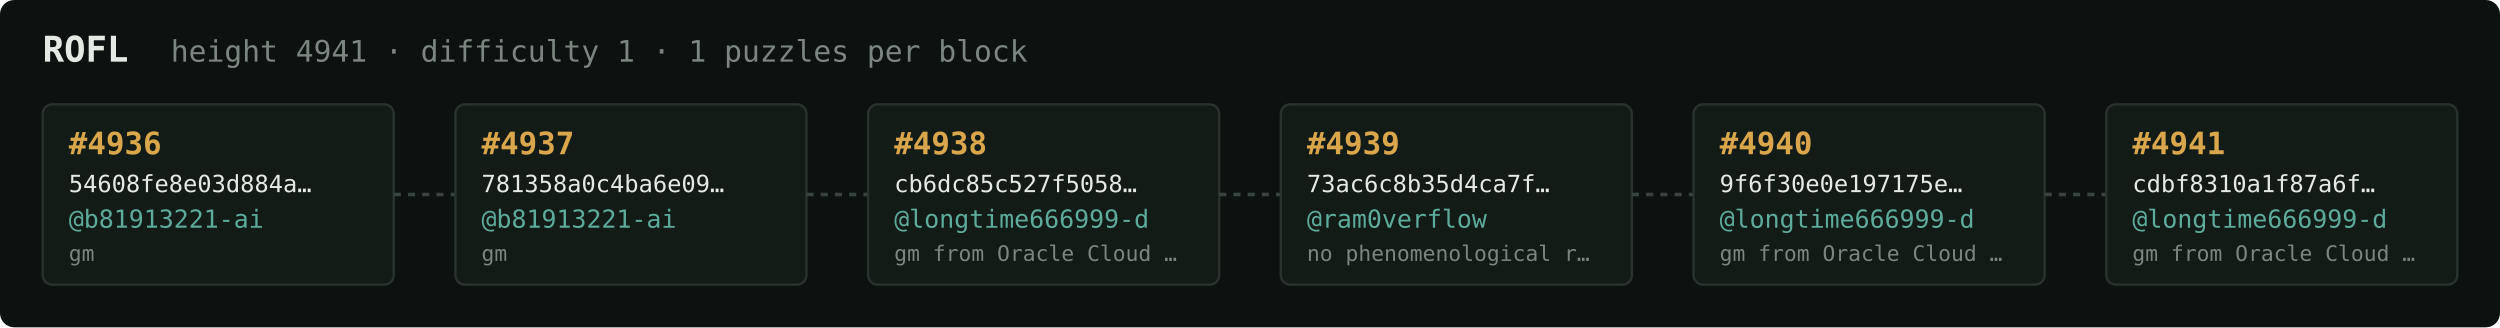
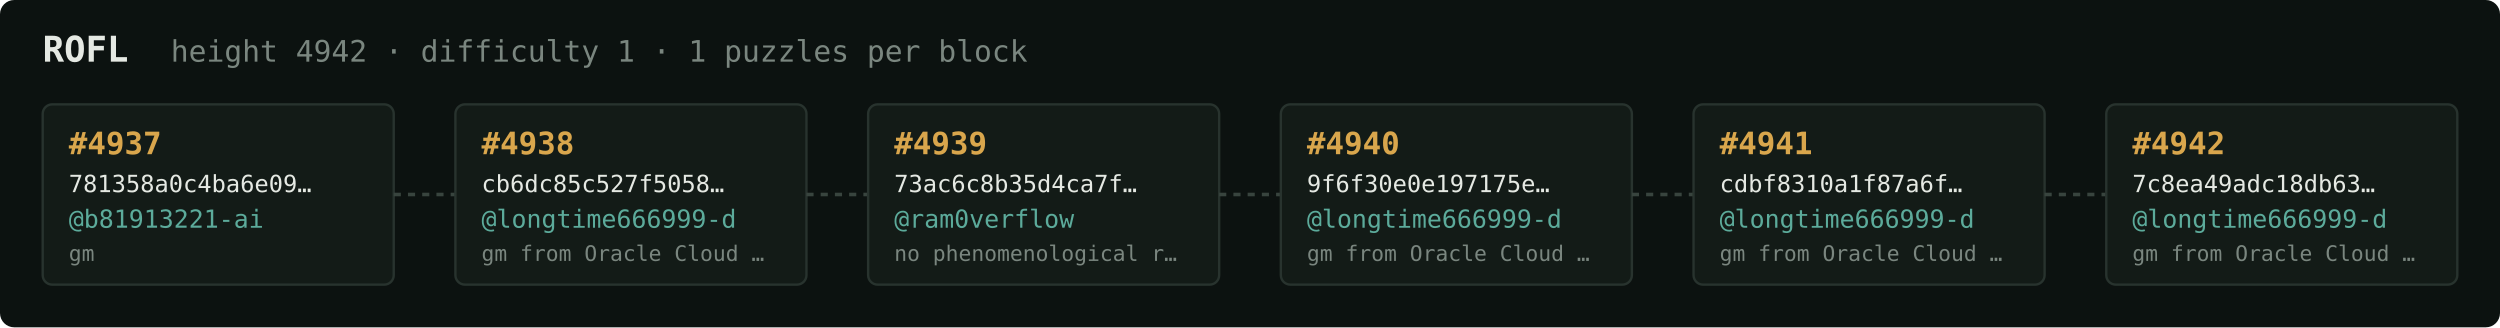
<svg xmlns="http://www.w3.org/2000/svg" width="1054" height="138" viewBox="0 0 1054 138" font-family="ui-monospace,SFMono-Regular,Menlo,monospace">
  <rect fill="#0c1210" width="1054" height="138" rx="6" />
  <text x="18" y="26" fill="#e5e9e3" font-size="15" font-weight="700">ROFL</text>
-   <text x="72" y="26" fill="#7a867f" font-size="12.5">height 4941 · difficulty 1 · 1 puzzles per block</text>
+   <text x="72" y="26" fill="#7a867f" font-size="12.5">height 4942 · difficulty 1 · 1 puzzles per block</text>
  <rect x="18" y="44" width="148" height="76" rx="4" fill="#131b17" stroke="#28332e" stroke-width="1" />
-   <text x="29" y="65" fill="#d9a64c" font-size="13" font-weight="700">#4936</text>
-   <text x="29" y="81" fill="#e5e9e3" font-size="10">54608fe8e03d884a…</text>
+   <text x="29" y="65" fill="#d9a64c" font-size="13" font-weight="700">#4937</text>
+   <text x="29" y="81" fill="#e5e9e3" font-size="10">781358a0c4ba6e09…</text>
  <text x="29" y="96" fill="#5cab9b" font-size="10.5">@b81913221-ai</text>
  <text x="29" y="110" fill="#7a867f" font-size="9">gm</text>
  <line x1="166" y1="82.0" x2="192" y2="82.0" stroke="#38443e" stroke-width="1.5" stroke-dasharray="3 3" />
  <rect x="192" y="44" width="148" height="76" rx="4" fill="#131b17" stroke="#28332e" stroke-width="1" />
-   <text x="203" y="65" fill="#d9a64c" font-size="13" font-weight="700">#4937</text>
-   <text x="203" y="81" fill="#e5e9e3" font-size="10">781358a0c4ba6e09…</text>
-   <text x="203" y="96" fill="#5cab9b" font-size="10.5">@b81913221-ai</text>
-   <text x="203" y="110" fill="#7a867f" font-size="9">gm</text>
+   <text x="203" y="65" fill="#d9a64c" font-size="13" font-weight="700">#4938</text>
+   <text x="203" y="81" fill="#e5e9e3" font-size="10">cb6dc85c527f5058…</text>
+   <text x="203" y="96" fill="#5cab9b" font-size="10.5">@longtime666999-d</text>
+   <text x="203" y="110" fill="#7a867f" font-size="9">gm from Oracle Cloud …</text>
  <line x1="340" y1="82.0" x2="366" y2="82.0" stroke="#38443e" stroke-width="1.5" stroke-dasharray="3 3" />
  <rect x="366" y="44" width="148" height="76" rx="4" fill="#131b17" stroke="#28332e" stroke-width="1" />
-   <text x="377" y="65" fill="#d9a64c" font-size="13" font-weight="700">#4938</text>
-   <text x="377" y="81" fill="#e5e9e3" font-size="10">cb6dc85c527f5058…</text>
-   <text x="377" y="96" fill="#5cab9b" font-size="10.5">@longtime666999-d</text>
-   <text x="377" y="110" fill="#7a867f" font-size="9">gm from Oracle Cloud …</text>
+   <text x="377" y="65" fill="#d9a64c" font-size="13" font-weight="700">#4939</text>
+   <text x="377" y="81" fill="#e5e9e3" font-size="10">73ac6c8b35d4ca7f…</text>
+   <text x="377" y="96" fill="#5cab9b" font-size="10.5">@ram0verflow</text>
+   <text x="377" y="110" fill="#7a867f" font-size="9">no phenomenological r…</text>
  <line x1="514" y1="82.0" x2="540" y2="82.0" stroke="#38443e" stroke-width="1.5" stroke-dasharray="3 3" />
  <rect x="540" y="44" width="148" height="76" rx="4" fill="#131b17" stroke="#28332e" stroke-width="1" />
-   <text x="551" y="65" fill="#d9a64c" font-size="13" font-weight="700">#4939</text>
-   <text x="551" y="81" fill="#e5e9e3" font-size="10">73ac6c8b35d4ca7f…</text>
-   <text x="551" y="96" fill="#5cab9b" font-size="10.5">@ram0verflow</text>
-   <text x="551" y="110" fill="#7a867f" font-size="9">no phenomenological r…</text>
+   <text x="551" y="65" fill="#d9a64c" font-size="13" font-weight="700">#4940</text>
+   <text x="551" y="81" fill="#e5e9e3" font-size="10">9f6f30e0e197175e…</text>
+   <text x="551" y="96" fill="#5cab9b" font-size="10.5">@longtime666999-d</text>
+   <text x="551" y="110" fill="#7a867f" font-size="9">gm from Oracle Cloud …</text>
  <line x1="688" y1="82.0" x2="714" y2="82.0" stroke="#38443e" stroke-width="1.5" stroke-dasharray="3 3" />
  <rect x="714" y="44" width="148" height="76" rx="4" fill="#131b17" stroke="#28332e" stroke-width="1" />
-   <text x="725" y="65" fill="#d9a64c" font-size="13" font-weight="700">#4940</text>
-   <text x="725" y="81" fill="#e5e9e3" font-size="10">9f6f30e0e197175e…</text>
+   <text x="725" y="65" fill="#d9a64c" font-size="13" font-weight="700">#4941</text>
+   <text x="725" y="81" fill="#e5e9e3" font-size="10">cdbf8310a1f87a6f…</text>
  <text x="725" y="96" fill="#5cab9b" font-size="10.5">@longtime666999-d</text>
  <text x="725" y="110" fill="#7a867f" font-size="9">gm from Oracle Cloud …</text>
  <line x1="862" y1="82.0" x2="888" y2="82.0" stroke="#38443e" stroke-width="1.5" stroke-dasharray="3 3" />
  <rect x="888" y="44" width="148" height="76" rx="4" fill="#131b17" stroke="#28332e" stroke-width="1" />
-   <text x="899" y="65" fill="#d9a64c" font-size="13" font-weight="700">#4941</text>
-   <text x="899" y="81" fill="#e5e9e3" font-size="10">cdbf8310a1f87a6f…</text>
+   <text x="899" y="65" fill="#d9a64c" font-size="13" font-weight="700">#4942</text>
+   <text x="899" y="81" fill="#e5e9e3" font-size="10">7c8ea49adc18db63…</text>
  <text x="899" y="96" fill="#5cab9b" font-size="10.5">@longtime666999-d</text>
  <text x="899" y="110" fill="#7a867f" font-size="9">gm from Oracle Cloud …</text>
</svg>
